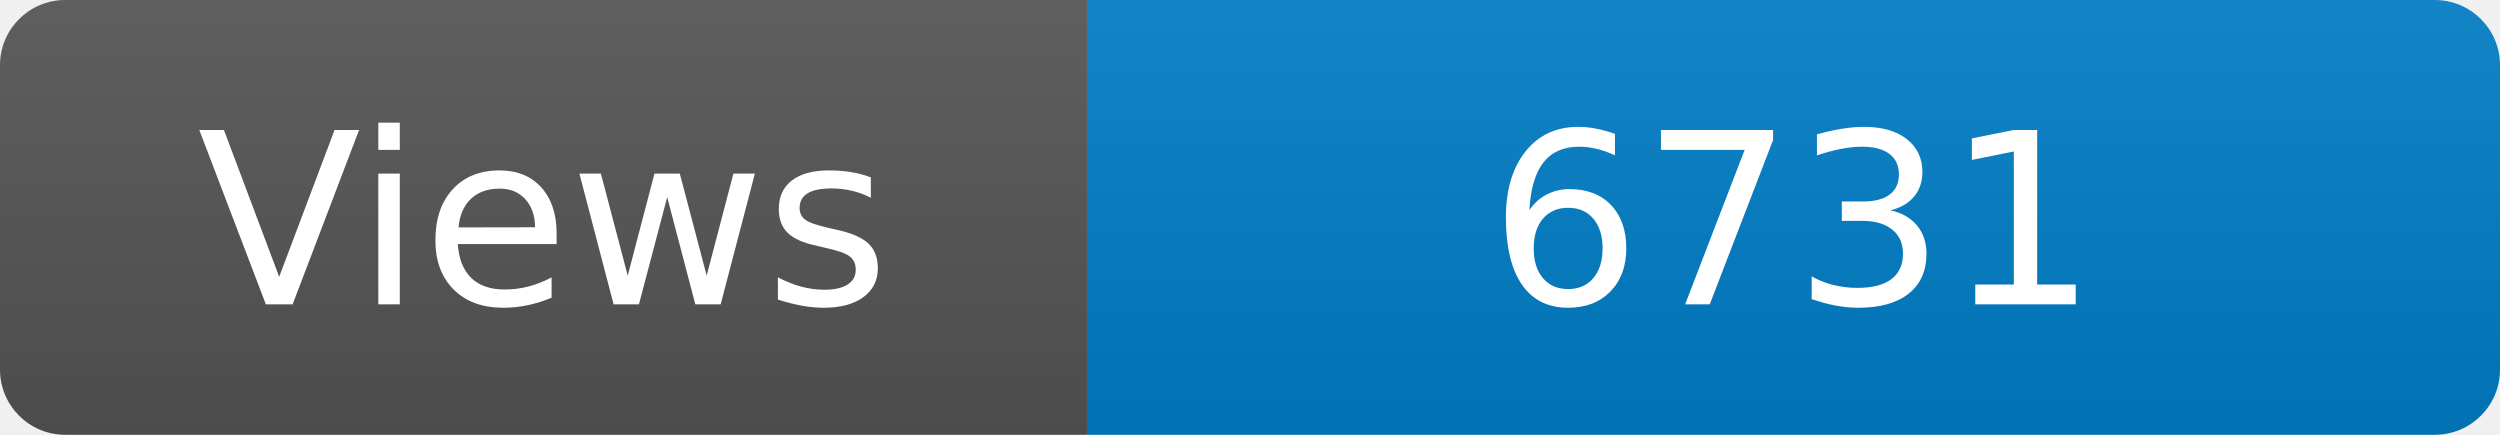
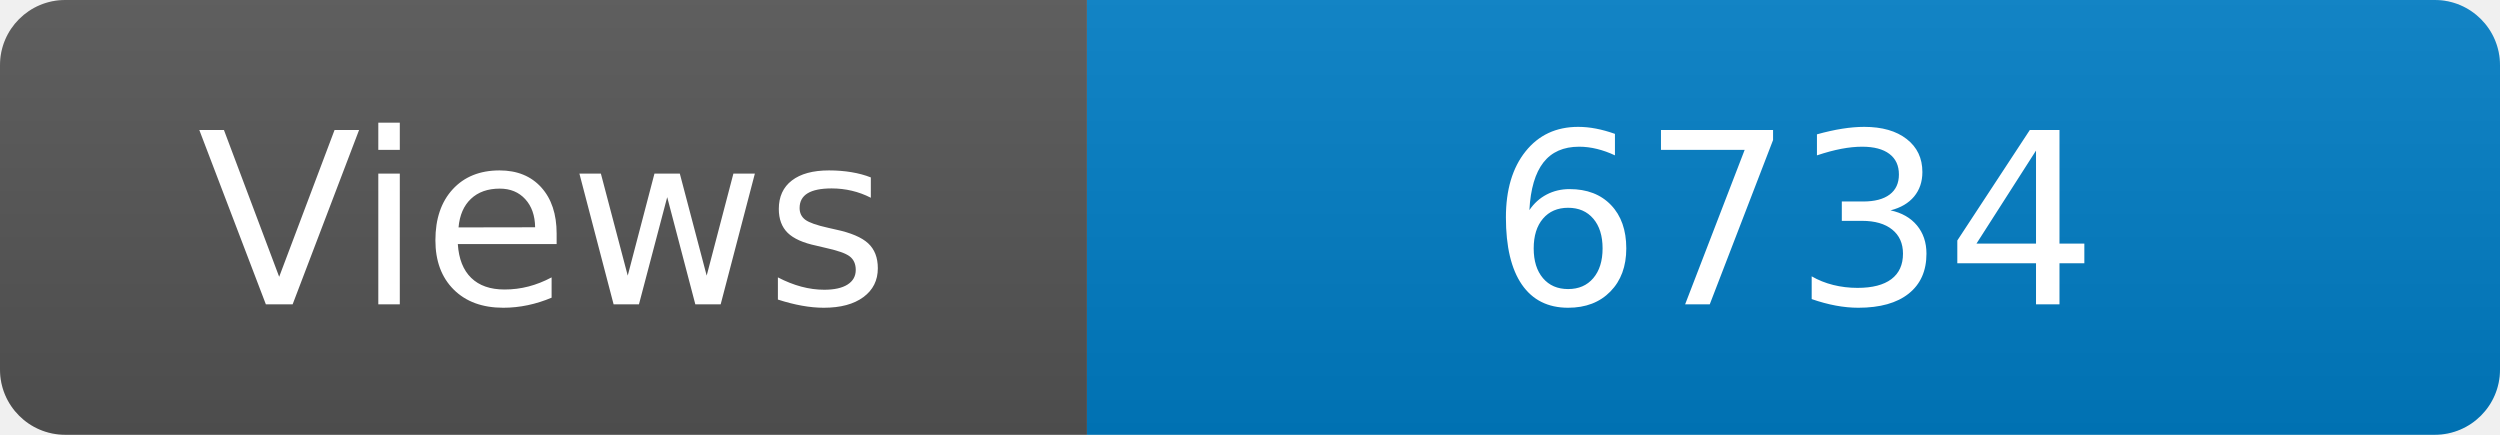
<svg xmlns="http://www.w3.org/2000/svg" width="115" height="20" role="img" aria-label="Maintained?: yes">
  <linearGradient id="s" x2="0" y2="100%">
    <stop offset="0" stop-color="#bbb" stop-opacity=".1" />
    <stop offset="1" stop-opacity=".1" />
  </linearGradient>
  <clipPath id="r">
    <rect width="115" height="20" rx="3" fill="#fff" />
  </clipPath>
  <g clip-path="url(#r)">
    <rect width="50" height="20" fill="#555" />
    <rect x="50" width="160" height="20" fill="#007ec6" />
    <rect width="115" height="20" fill="url(#s)" />
  </g>
  <g fill="#fff" text-anchor="middle" font-family="Verdana,Geneva,DejaVu Sans,sans-serif" font-size="110">
    <text x="250" y="140" transform="scale(.1)" fill="#fff">Views</text>
-     <text x="825" y="140" transform="scale(.1)" fill="#fff">6731</text>
+     <text x="825" y="140" transform="scale(.1)" fill="#fff">6734</text>
  </g>
</svg>
